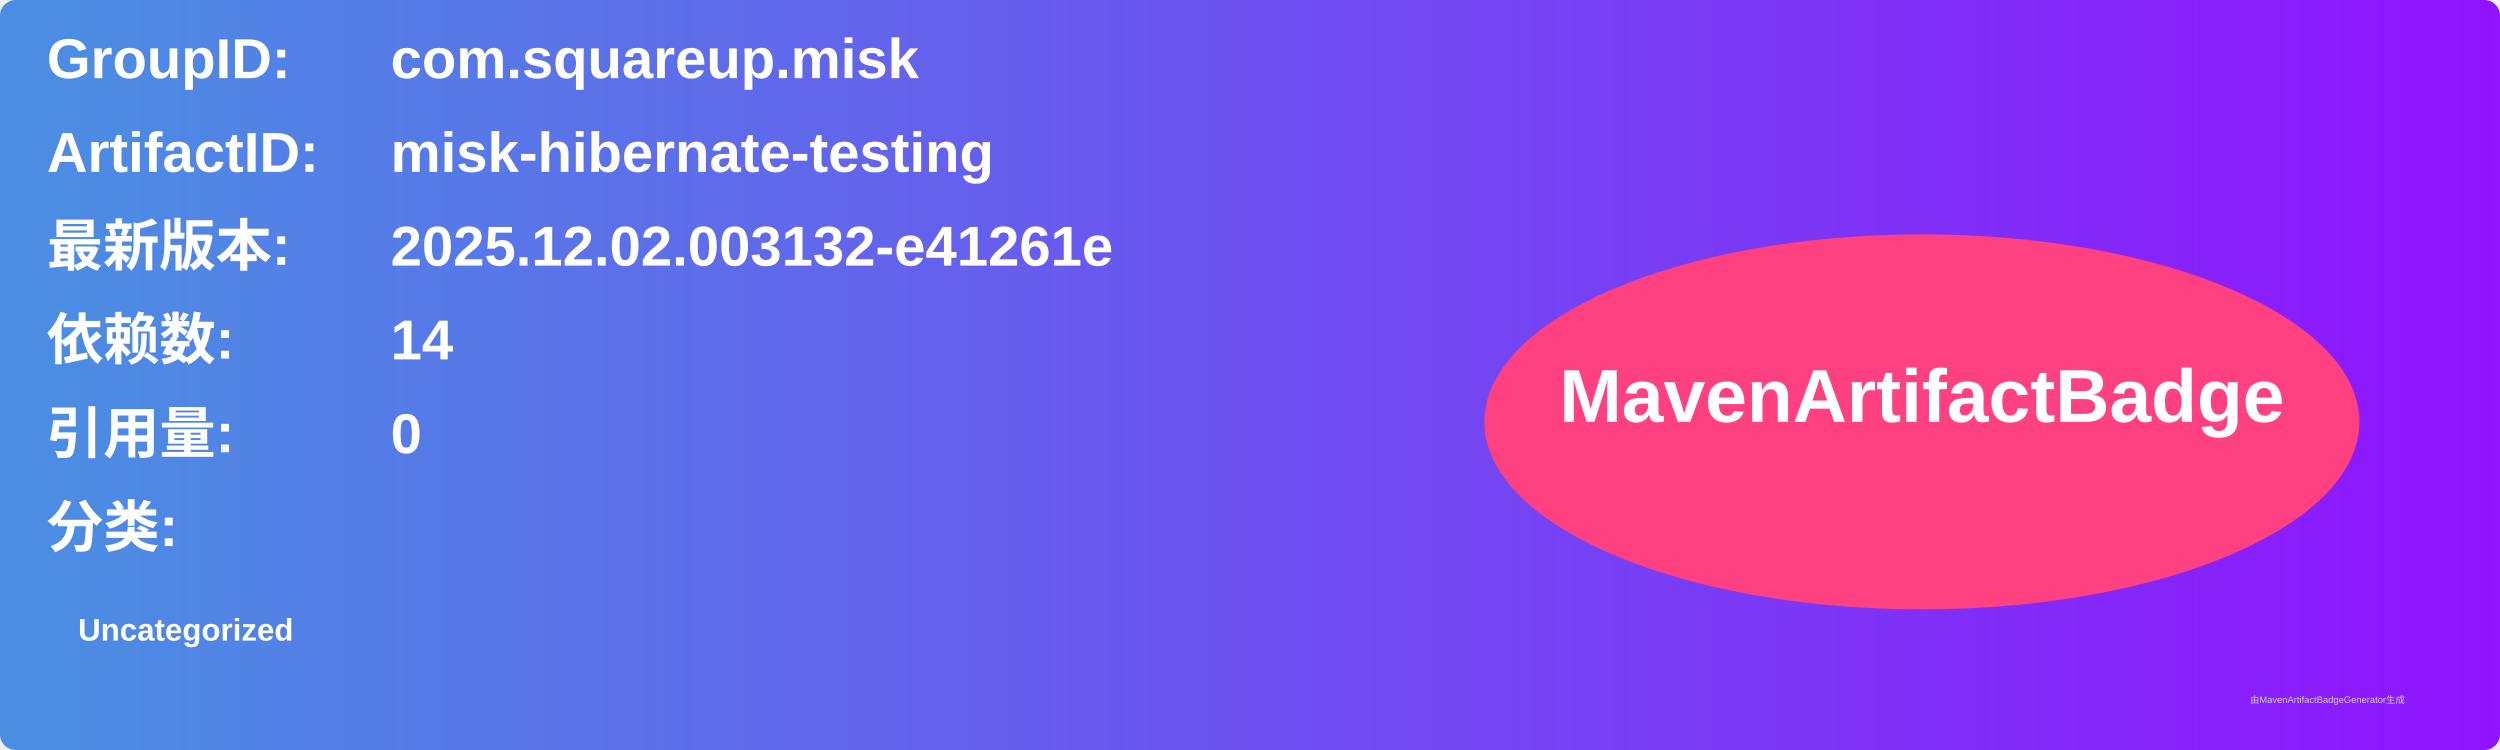
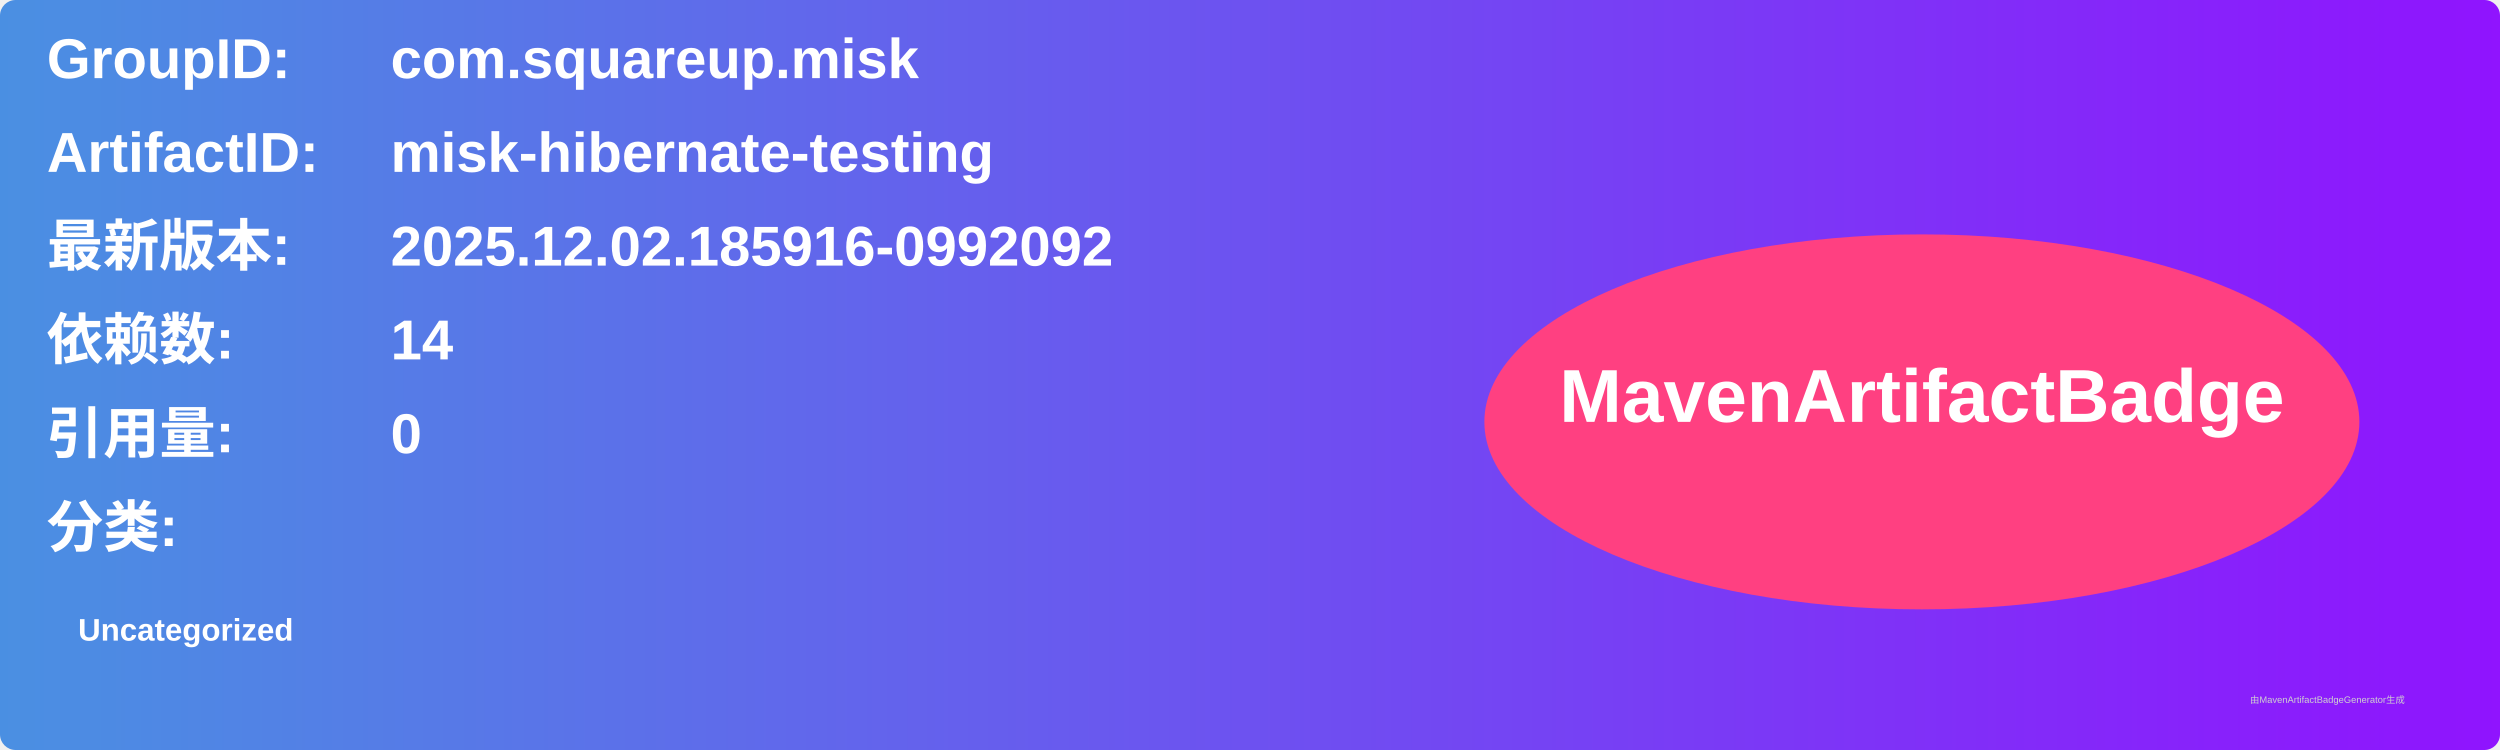
<svg xmlns="http://www.w3.org/2000/svg" width="800" height="240" viewBox="0 0 800 240">
  <linearGradient id="grad" x1="0%" y1="0%" x2="100%" y2="0%">
    <stop offset="0%" stop-color="#4a90e2" />
    <stop offset="100%" stop-color="#9013fe" />
  </linearGradient>
  <rect width="100%" height="100%" rx="5" ry="5" fill="url(#grad)" />
  <g transform="translate(15, 15)">
    <text x="0" y="10" font-family="Arial" font-size="18" fill="white" font-weight="bold" width="260">GroupID:</text>
    <text x="110" y="10" font-family="Arial" font-size="18" fill="white" font-weight="bold" width="460">com.squareup.misk</text>
    <text x="0" y="40" font-family="Arial" font-size="18" fill="white" font-weight="bold" width="260">ArtifactID:</text>
    <text x="110" y="40" font-family="Arial" font-size="18" fill="white" font-weight="bold" width="460">misk-hibernate-testing</text>
    <text x="0" y="70" font-family="Arial" font-size="18" fill="white" font-weight="bold">最新版本:</text>
    <text x="110" y="70" font-family="Arial" font-size="18" fill="white" font-weight="bold">
-       <tspan font-weight="bold">2025.12.02.003132-e41261e</tspan>
+       <tspan font-weight="bold">2025.12.02.185916-0992092</tspan>
    </text>
    <text x="0" y="100" font-family="Arial" font-size="18" fill="white" font-weight="bold">依赖数: </text>
    <text x="110" y="100" font-family="Arial" font-size="18" fill="white">
      <tspan font-weight="bold">14</tspan>
    </text>
    <text x="0" y="130" font-family="Arial" font-size="18" fill="white" font-weight="bold">引用量: </text>
    <text x="110" y="130" font-family="Arial" font-size="18" fill="white">
      <tspan font-weight="bold">0</tspan>
    </text>
    <text x="0" y="160" font-family="Arial" font-size="18" fill="white" font-weight="bold">分类:</text>
    <text x="10" y="190" font-family="Arial" font-size="10" fill="white">
      <tspan font-weight="bold">Uncategorized</tspan>
    </text>
    <ellipse cx="600" cy="120" rx="140" ry="60" fill="#ff4081" />
    <text x="600" y="120" text-anchor="middle" font-family="Arial" font-size="24" fill="white" font-weight="bold">MavenArtifactBadge</text>
  </g>
  <text x="720" y="225" font-family="Arial" font-size="3" fill="#d0d0d0">由MavenArtifactBadgeGenerator生成</text>
</svg>
